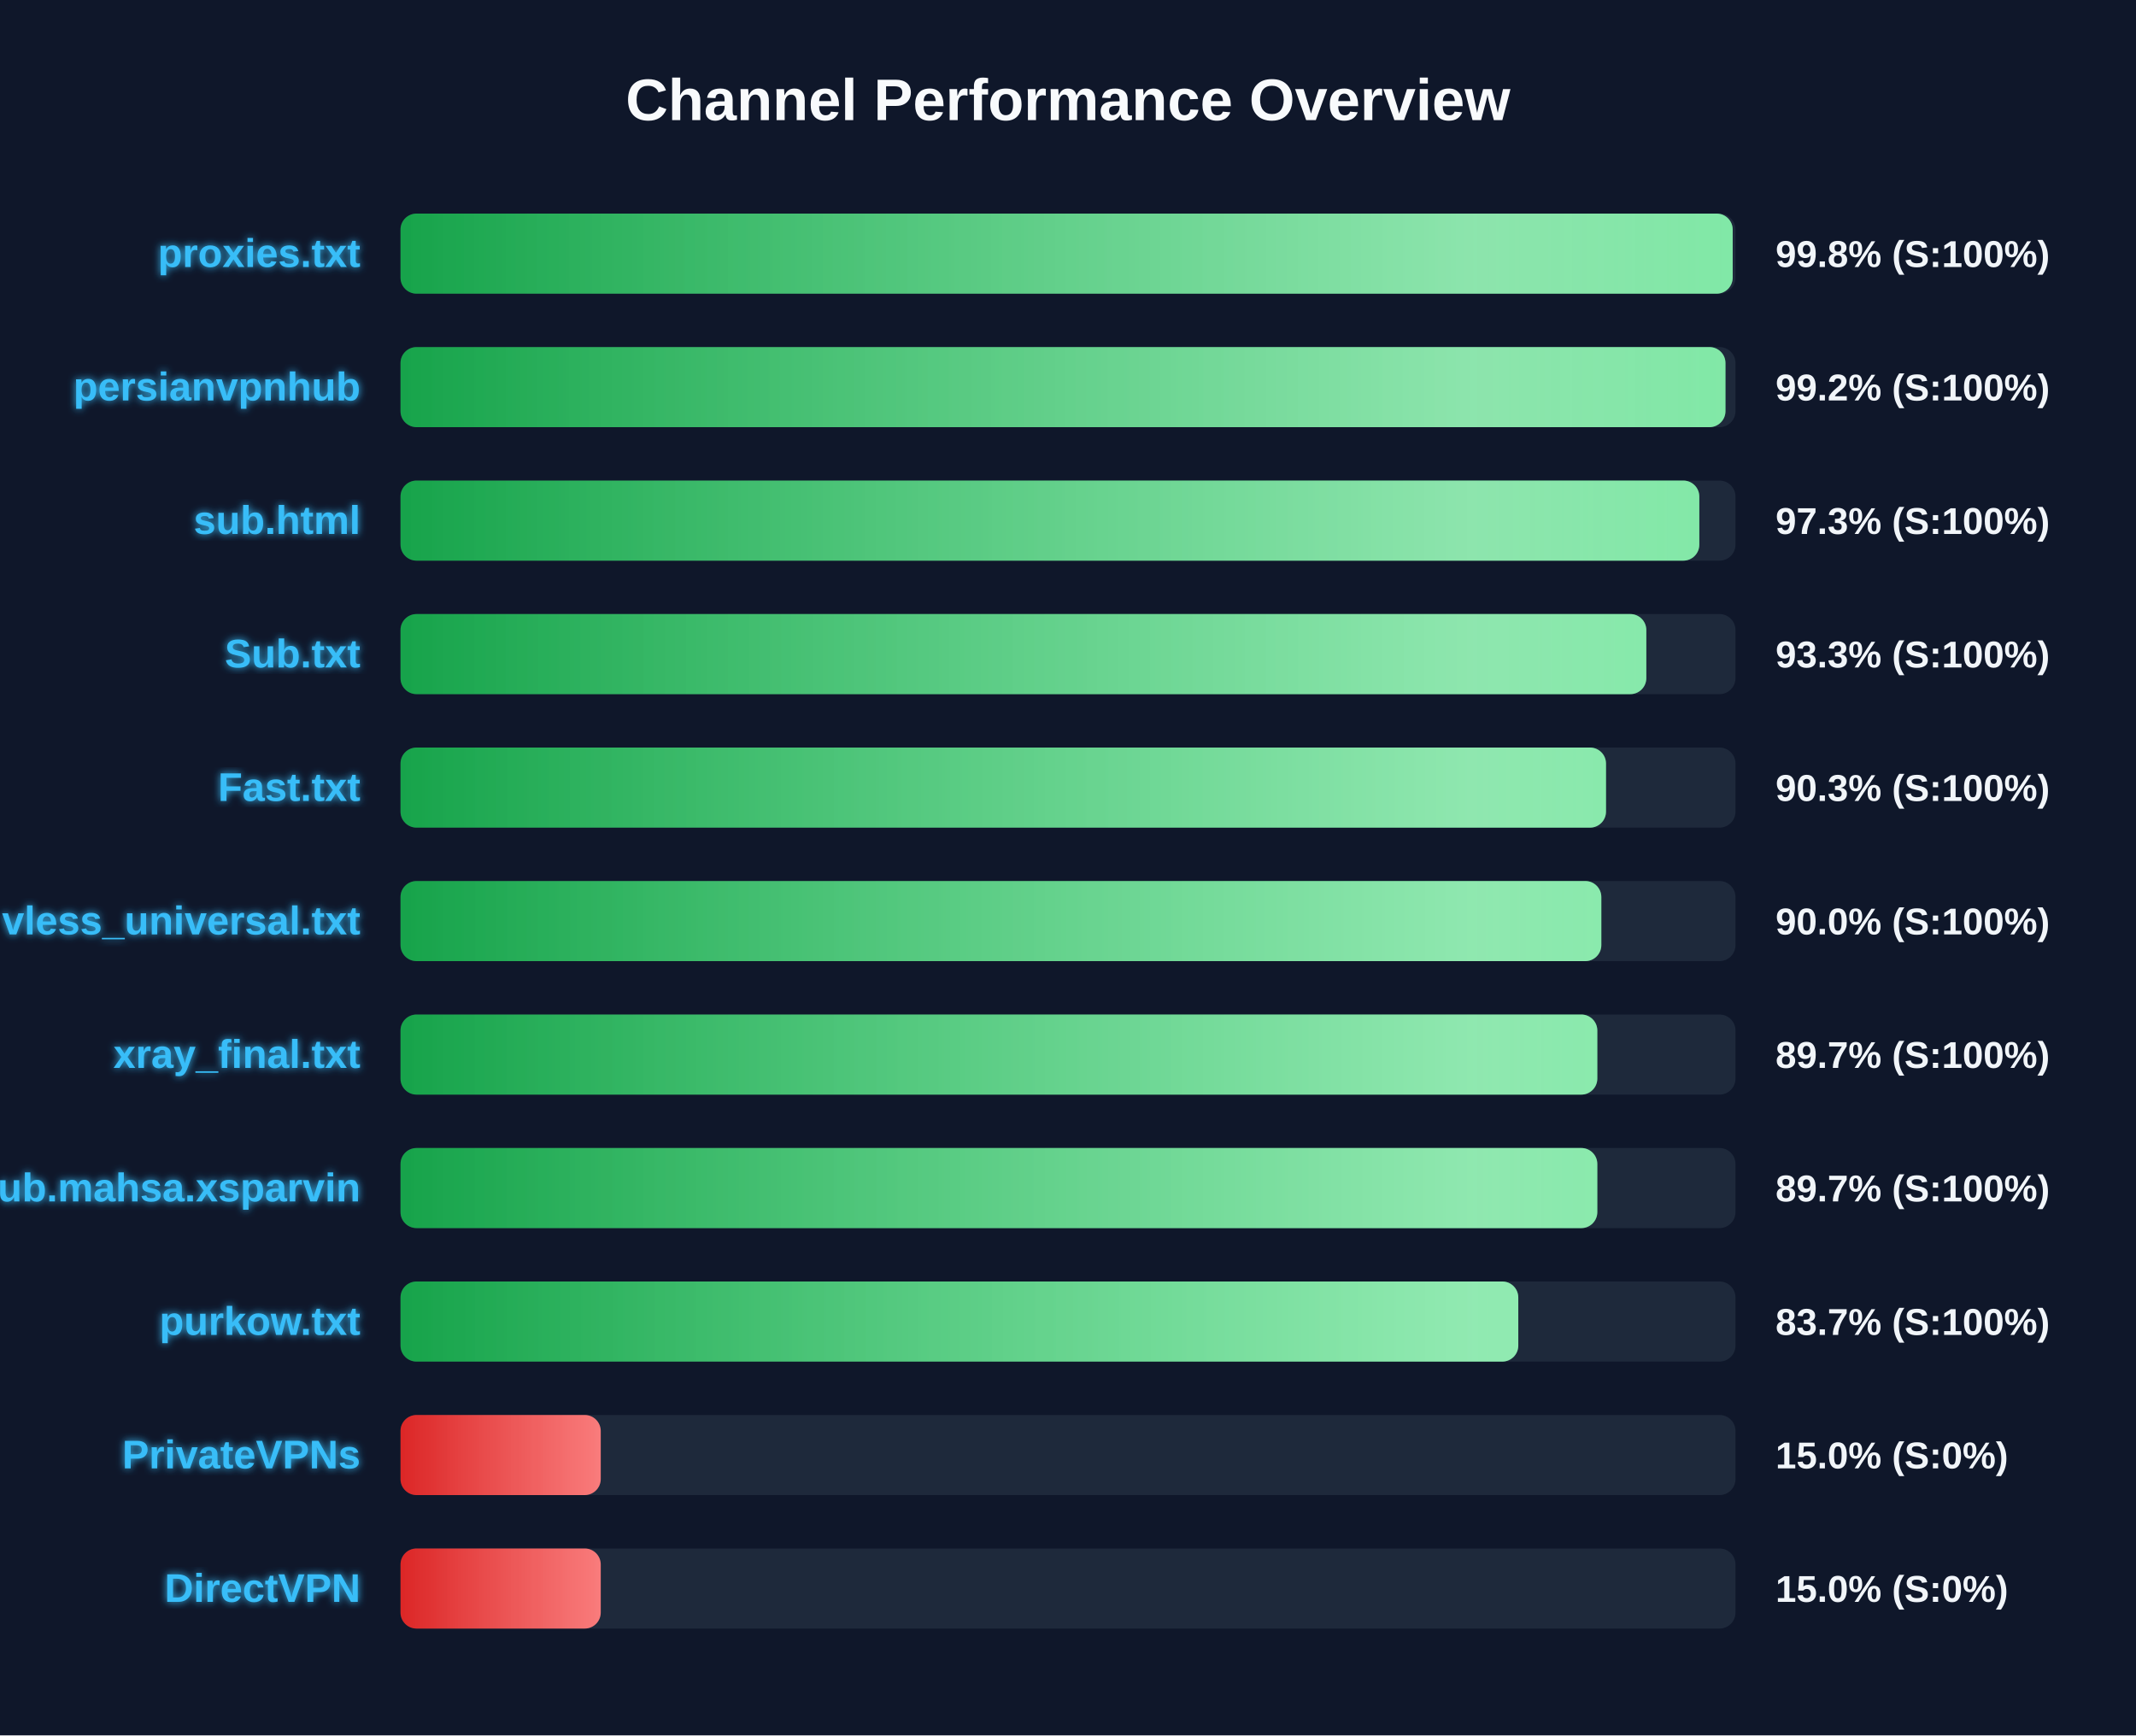
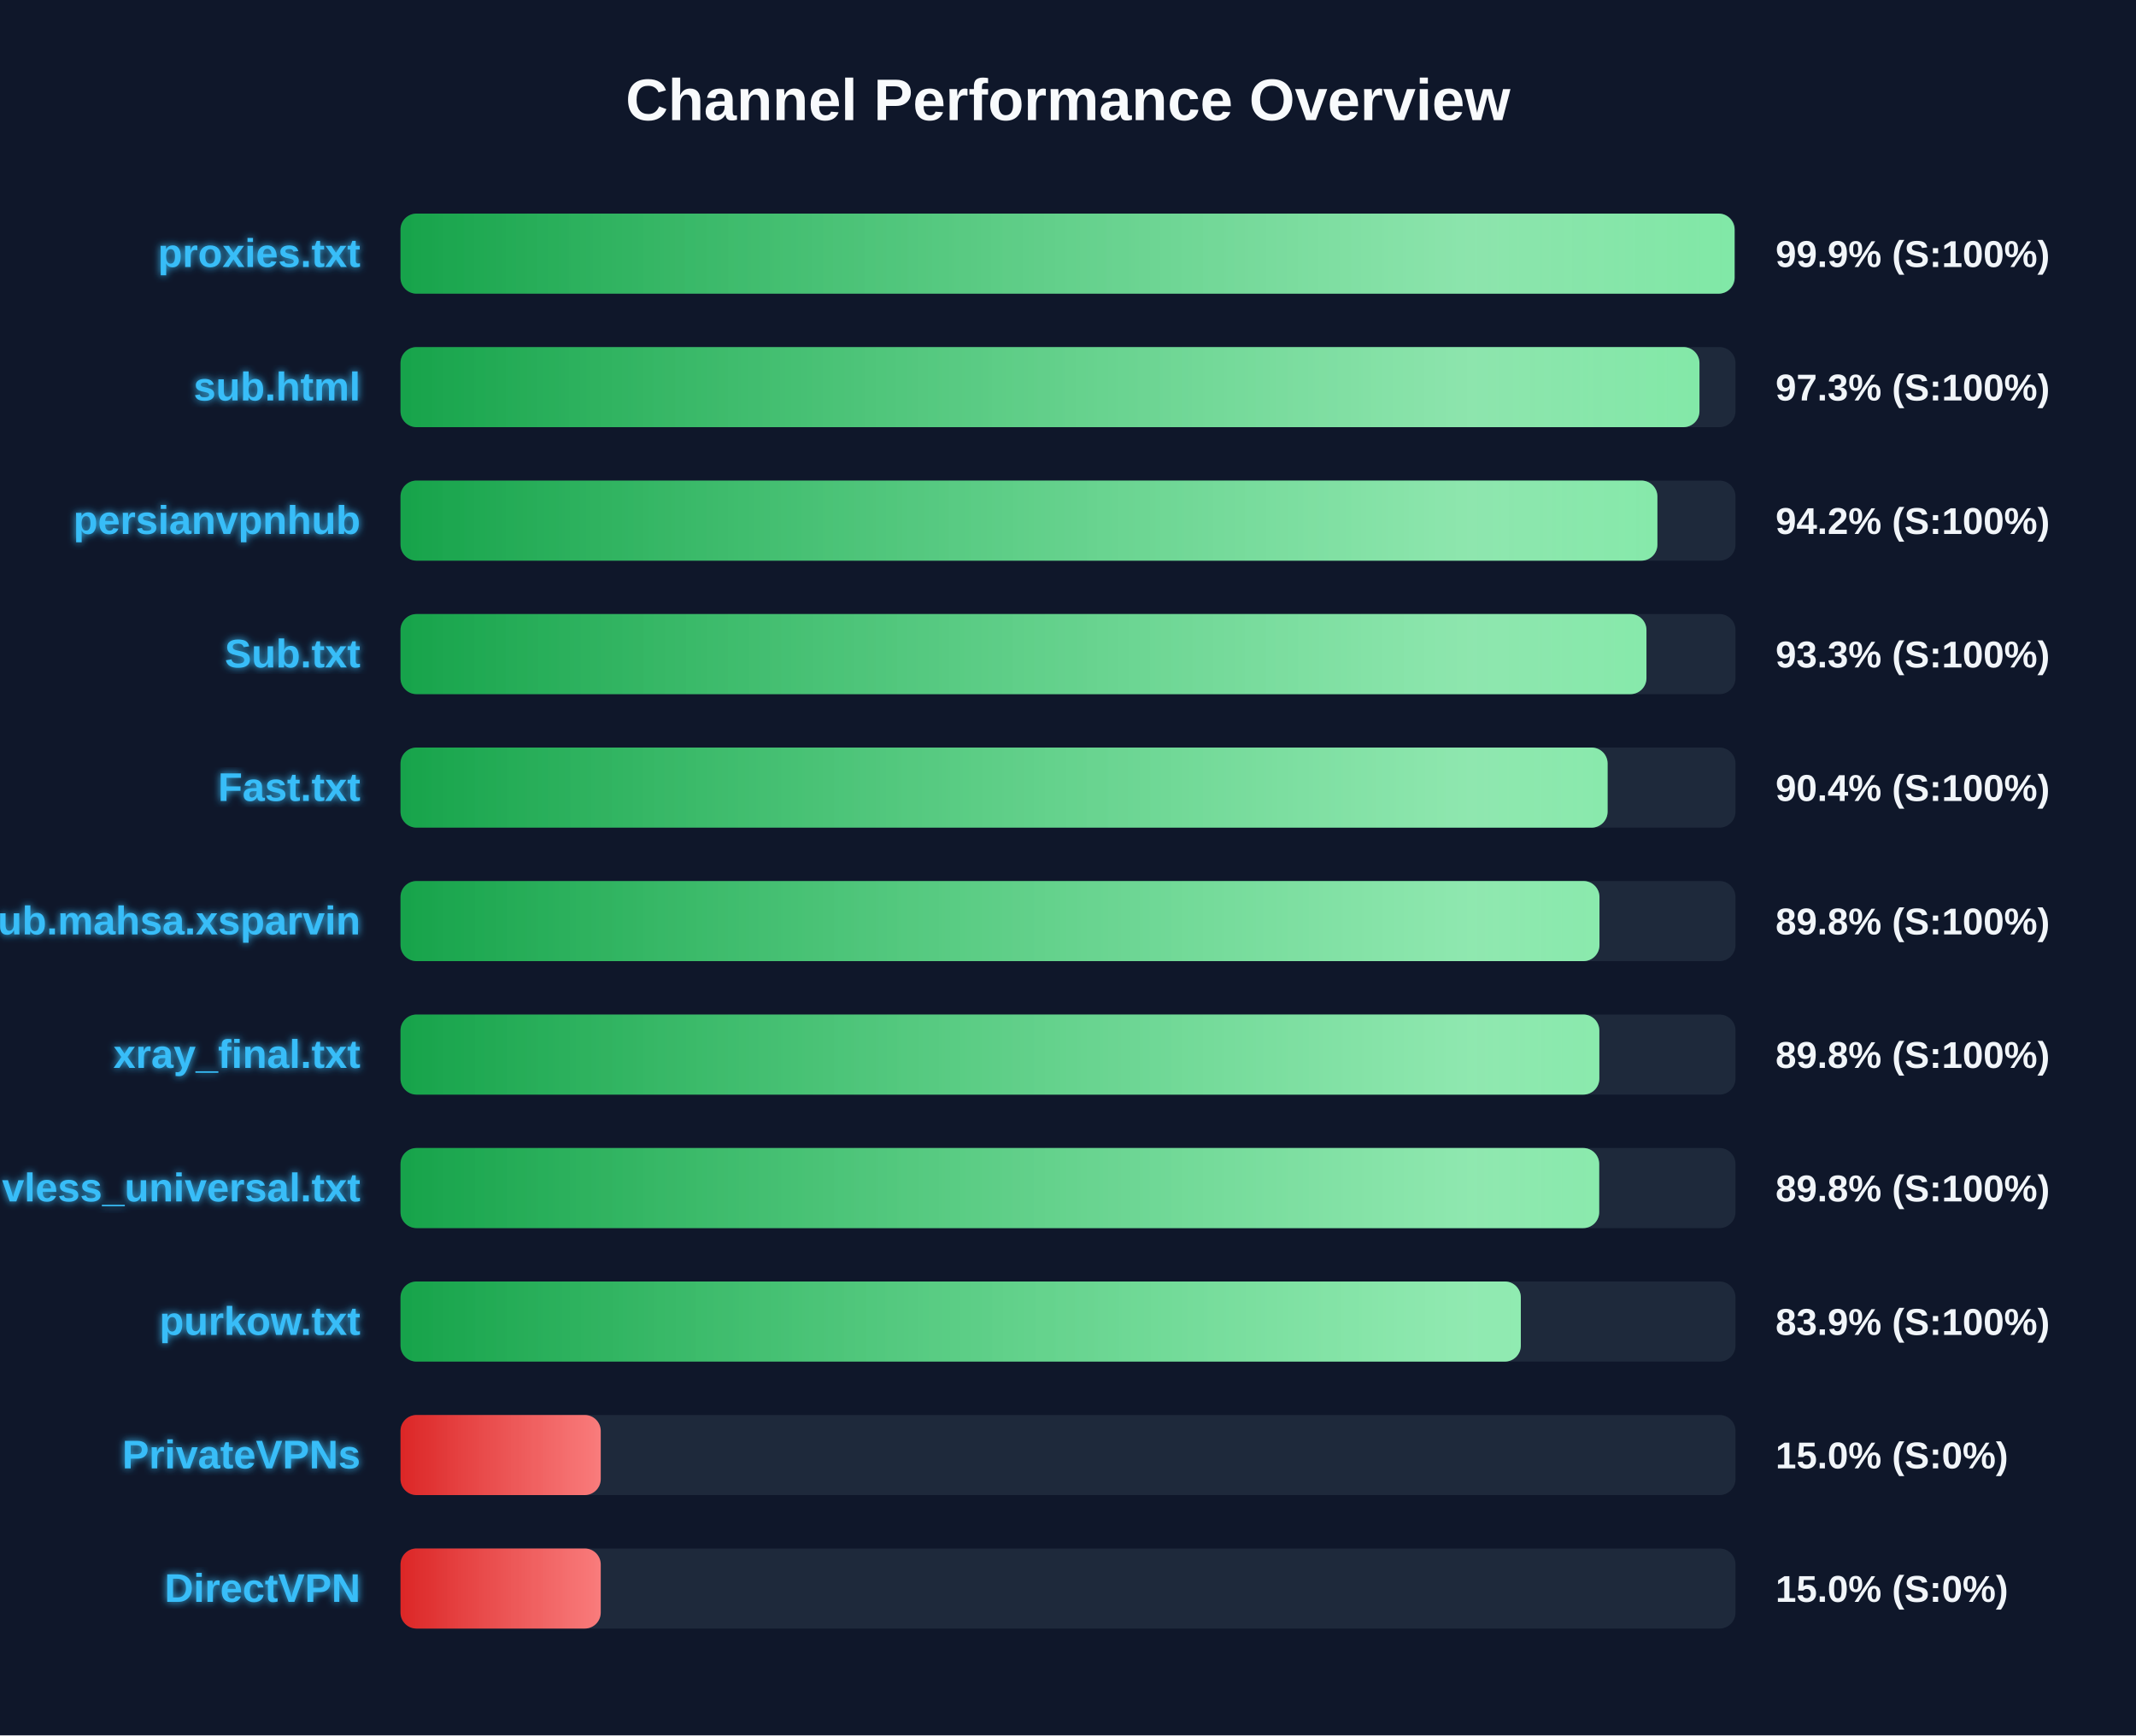
<svg xmlns="http://www.w3.org/2000/svg" width="800" height="650" version="1.1">
  <defs>
    <linearGradient id="grad-green" x1="0%" y1="0%" x2="100%" y2="0%">
      <stop offset="0%" stop-color="#16a34a" />
      <stop offset="100%" stop-color="#4ade80" />
    </linearGradient>
    <linearGradient id="grad-yellow" x1="0%" y1="0%" x2="100%" y2="0%">
      <stop offset="0%" stop-color="#ca8a04" />
      <stop offset="100%" stop-color="#fde047" />
    </linearGradient>
    <linearGradient id="grad-red" x1="0%" y1="0%" x2="100%" y2="0%">
      <stop offset="0%" stop-color="#dc2626" />
      <stop offset="100%" stop-color="#f87171" />
    </linearGradient>
    <linearGradient id="shimmer" x1="0%" y1="0%" x2="100%" y2="0%">
      <stop offset="0%" stop-color="rgba(255,255,255,0)" />
      <stop offset="50%" stop-color="rgba(255,255,255,0.4)" />
      <stop offset="100%" stop-color="rgba(255,255,255,0)" />
    </linearGradient>
    <filter id="glow" x="-20%" y="-20%" width="140%" height="140%">
      <feGaussianBlur stdDeviation="1.5" result="blur" />
      <feComposite in="SourceGraphic" in2="blur" operator="over" />
    </filter>
  </defs>
  <style>
        .bg-rect { fill: #0f172a; }
        .title { font: bold 22px 'Segoe UI', Arial, sans-serif; fill: #f8fafc; }
        .row { font: bold 15px 'Segoe UI', Arial, sans-serif; fill: #38bdf8; filter: url(#glow); }
        .score { font: bold 14px 'Segoe UI', Arial, sans-serif; fill: #f1f5f9; }
        @keyframes shimmer-anim {
            0% { transform: translateX(-100%); }
            100% { transform: translateX(200%); }
        }
        .shimmer-rect {
            animation: shimmer-anim 2.5s infinite linear;
        }
    </style>
  <rect width="100%" height="100%" class="bg-rect" />
  <text x="400" y="45" text-anchor="middle" class="title">Channel Performance Overview</text>
  <rect x="150" y="80" width="500" height="30" fill="#1e293b" rx="6" />
  <clipPath id="clip-0">
-     <rect x="150" y="80" width="498.95" height="30" rx="6" />
+     <rect x="150" y="80" width="499.65" height="30" rx="6" />
  </clipPath>
-   <rect x="150" y="80" width="498.95" height="30" fill="url(#grad-green)" rx="6" />
+   <rect x="150" y="80" width="499.65" height="30" fill="url(#grad-green)" rx="6" />
  <g clip-path="url(#clip-0)">
    <rect x="150" y="80" width="100%" height="30" fill="url(#shimmer)" class="shimmer-rect" />
  </g>
  <text x="135" y="100" text-anchor="end" class="row">proxies.txt</text>
-   <text x="665" y="100" text-anchor="start" class="score">99.8% (S:100%)</text>
+   <text x="665" y="100" text-anchor="start" class="score">99.9% (S:100%)</text>
  <rect x="150" y="130" width="500" height="30" fill="#1e293b" rx="6" />
  <clipPath id="clip-1">
-     <rect x="150" y="130" width="496.25" height="30" rx="6" />
+     <rect x="150" y="130" width="486.5" height="30" rx="6" />
  </clipPath>
-   <rect x="150" y="130" width="496.25" height="30" fill="url(#grad-green)" rx="6" />
+   <rect x="150" y="130" width="486.5" height="30" fill="url(#grad-green)" rx="6" />
  <g clip-path="url(#clip-1)">
    <rect x="150" y="130" width="100%" height="30" fill="url(#shimmer)" class="shimmer-rect" />
  </g>
-   <text x="135" y="150" text-anchor="end" class="row">persianvpnhub</text>
-   <text x="665" y="150" text-anchor="start" class="score">99.2% (S:100%)</text>
+   <text x="135" y="150" text-anchor="end" class="row">sub.html</text>
+   <text x="665" y="150" text-anchor="start" class="score">97.3% (S:100%)</text>
  <rect x="150" y="180" width="500" height="30" fill="#1e293b" rx="6" />
  <clipPath id="clip-2">
-     <rect x="150" y="180" width="486.45" height="30" rx="6" />
+     <rect x="150" y="180" width="470.75" height="30" rx="6" />
  </clipPath>
-   <rect x="150" y="180" width="486.45" height="30" fill="url(#grad-green)" rx="6" />
+   <rect x="150" y="180" width="470.75" height="30" fill="url(#grad-green)" rx="6" />
  <g clip-path="url(#clip-2)">
    <rect x="150" y="180" width="100%" height="30" fill="url(#shimmer)" class="shimmer-rect" />
  </g>
-   <text x="135" y="200" text-anchor="end" class="row">sub.html</text>
-   <text x="665" y="200" text-anchor="start" class="score">97.3% (S:100%)</text>
+   <text x="135" y="200" text-anchor="end" class="row">persianvpnhub</text>
+   <text x="665" y="200" text-anchor="start" class="score">94.2% (S:100%)</text>
  <rect x="150" y="230" width="500" height="30" fill="#1e293b" rx="6" />
  <clipPath id="clip-3">
-     <rect x="150" y="230" width="466.6" height="30" rx="6" />
+     <rect x="150" y="230" width="466.65" height="30" rx="6" />
  </clipPath>
-   <rect x="150" y="230" width="466.6" height="30" fill="url(#grad-green)" rx="6" />
+   <rect x="150" y="230" width="466.65" height="30" fill="url(#grad-green)" rx="6" />
  <g clip-path="url(#clip-3)">
    <rect x="150" y="230" width="100%" height="30" fill="url(#shimmer)" class="shimmer-rect" />
  </g>
  <text x="135" y="250" text-anchor="end" class="row">Sub.txt</text>
  <text x="665" y="250" text-anchor="start" class="score">93.3% (S:100%)</text>
  <rect x="150" y="280" width="500" height="30" fill="#1e293b" rx="6" />
  <clipPath id="clip-4">
-     <rect x="150" y="280" width="451.5" height="30" rx="6" />
+     <rect x="150" y="280" width="452.1" height="30" rx="6" />
  </clipPath>
-   <rect x="150" y="280" width="451.5" height="30" fill="url(#grad-green)" rx="6" />
+   <rect x="150" y="280" width="452.1" height="30" fill="url(#grad-green)" rx="6" />
  <g clip-path="url(#clip-4)">
    <rect x="150" y="280" width="100%" height="30" fill="url(#shimmer)" class="shimmer-rect" />
  </g>
  <text x="135" y="300" text-anchor="end" class="row">Fast.txt</text>
-   <text x="665" y="300" text-anchor="start" class="score">90.3% (S:100%)</text>
+   <text x="665" y="300" text-anchor="start" class="score">90.4% (S:100%)</text>
  <rect x="150" y="330" width="500" height="30" fill="#1e293b" rx="6" />
  <clipPath id="clip-5">
-     <rect x="150" y="330" width="449.75" height="30" rx="6" />
+     <rect x="150" y="330" width="449.05" height="30" rx="6" />
  </clipPath>
-   <rect x="150" y="330" width="449.75" height="30" fill="url(#grad-green)" rx="6" />
+   <rect x="150" y="330" width="449.05" height="30" fill="url(#grad-green)" rx="6" />
  <g clip-path="url(#clip-5)">
    <rect x="150" y="330" width="100%" height="30" fill="url(#shimmer)" class="shimmer-rect" />
  </g>
-   <text x="135" y="350" text-anchor="end" class="row">vless_universal.txt</text>
-   <text x="665" y="350" text-anchor="start" class="score">90.0% (S:100%)</text>
+   <text x="135" y="350" text-anchor="end" class="row">Sub.mahsa.xsparvin</text>
+   <text x="665" y="350" text-anchor="start" class="score">89.8% (S:100%)</text>
  <rect x="150" y="380" width="500" height="30" fill="#1e293b" rx="6" />
  <clipPath id="clip-6">
-     <rect x="150" y="380" width="448.25" height="30" rx="6" />
+     <rect x="150" y="380" width="449.0" height="30" rx="6" />
  </clipPath>
-   <rect x="150" y="380" width="448.25" height="30" fill="url(#grad-green)" rx="6" />
+   <rect x="150" y="380" width="449.0" height="30" fill="url(#grad-green)" rx="6" />
  <g clip-path="url(#clip-6)">
    <rect x="150" y="380" width="100%" height="30" fill="url(#shimmer)" class="shimmer-rect" />
  </g>
  <text x="135" y="400" text-anchor="end" class="row">xray_final.txt</text>
-   <text x="665" y="400" text-anchor="start" class="score">89.7% (S:100%)</text>
+   <text x="665" y="400" text-anchor="start" class="score">89.8% (S:100%)</text>
  <rect x="150" y="430" width="500" height="30" fill="#1e293b" rx="6" />
  <clipPath id="clip-7">
-     <rect x="150" y="430" width="448.25" height="30" rx="6" />
+     <rect x="150" y="430" width="448.95" height="30" rx="6" />
  </clipPath>
-   <rect x="150" y="430" width="448.25" height="30" fill="url(#grad-green)" rx="6" />
+   <rect x="150" y="430" width="448.95" height="30" fill="url(#grad-green)" rx="6" />
  <g clip-path="url(#clip-7)">
    <rect x="150" y="430" width="100%" height="30" fill="url(#shimmer)" class="shimmer-rect" />
  </g>
-   <text x="135" y="450" text-anchor="end" class="row">Sub.mahsa.xsparvin</text>
-   <text x="665" y="450" text-anchor="start" class="score">89.7% (S:100%)</text>
+   <text x="135" y="450" text-anchor="end" class="row">vless_universal.txt</text>
+   <text x="665" y="450" text-anchor="start" class="score">89.8% (S:100%)</text>
  <rect x="150" y="480" width="500" height="30" fill="#1e293b" rx="6" />
  <clipPath id="clip-8">
-     <rect x="150" y="480" width="418.65" height="30" rx="6" />
+     <rect x="150" y="480" width="419.6" height="30" rx="6" />
  </clipPath>
-   <rect x="150" y="480" width="418.65" height="30" fill="url(#grad-green)" rx="6" />
+   <rect x="150" y="480" width="419.6" height="30" fill="url(#grad-green)" rx="6" />
  <g clip-path="url(#clip-8)">
    <rect x="150" y="480" width="100%" height="30" fill="url(#shimmer)" class="shimmer-rect" />
  </g>
  <text x="135" y="500" text-anchor="end" class="row">purkow.txt</text>
-   <text x="665" y="500" text-anchor="start" class="score">83.7% (S:100%)</text>
+   <text x="665" y="500" text-anchor="start" class="score">83.9% (S:100%)</text>
  <rect x="150" y="530" width="500" height="30" fill="#1e293b" rx="6" />
  <clipPath id="clip-9">
    <rect x="150" y="530" width="75.0" height="30" rx="6" />
  </clipPath>
  <rect x="150" y="530" width="75.0" height="30" fill="url(#grad-red)" rx="6" />
  <g clip-path="url(#clip-9)">
    <rect x="150" y="530" width="100%" height="30" fill="url(#shimmer)" class="shimmer-rect" />
  </g>
  <text x="135" y="550" text-anchor="end" class="row">PrivateVPNs</text>
  <text x="665" y="550" text-anchor="start" class="score">15.0% (S:0%)</text>
  <rect x="150" y="580" width="500" height="30" fill="#1e293b" rx="6" />
  <clipPath id="clip-10">
    <rect x="150" y="580" width="75.0" height="30" rx="6" />
  </clipPath>
  <rect x="150" y="580" width="75.0" height="30" fill="url(#grad-red)" rx="6" />
  <g clip-path="url(#clip-10)">
    <rect x="150" y="580" width="100%" height="30" fill="url(#shimmer)" class="shimmer-rect" />
  </g>
  <text x="135" y="600" text-anchor="end" class="row">DirectVPN</text>
  <text x="665" y="600" text-anchor="start" class="score">15.0% (S:0%)</text>
</svg>
